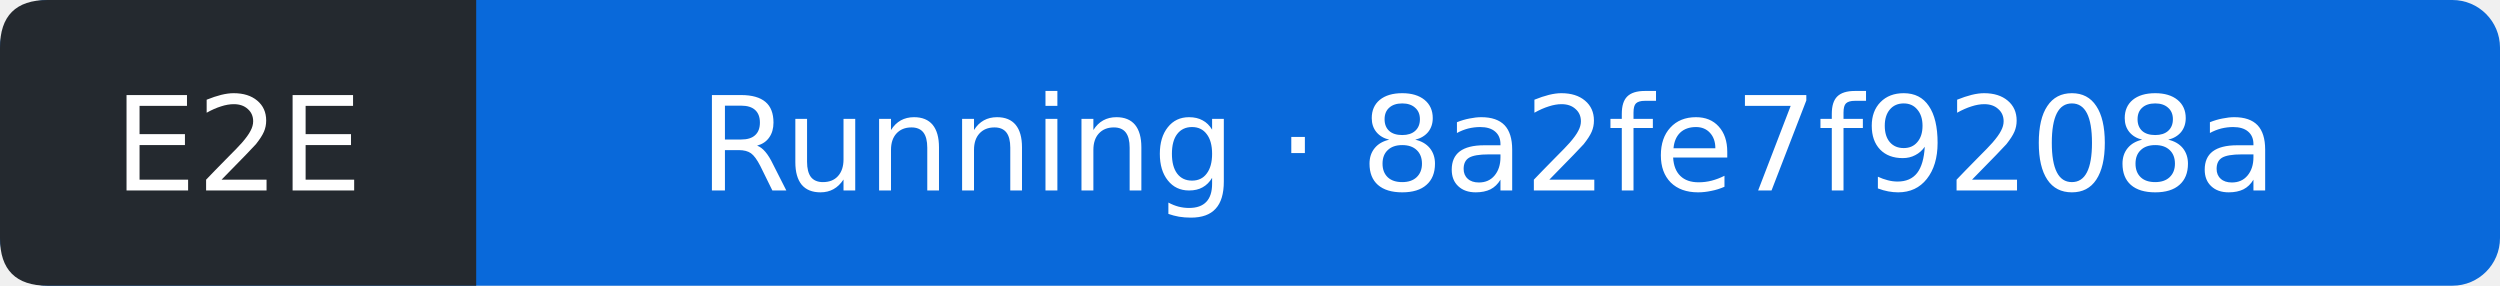
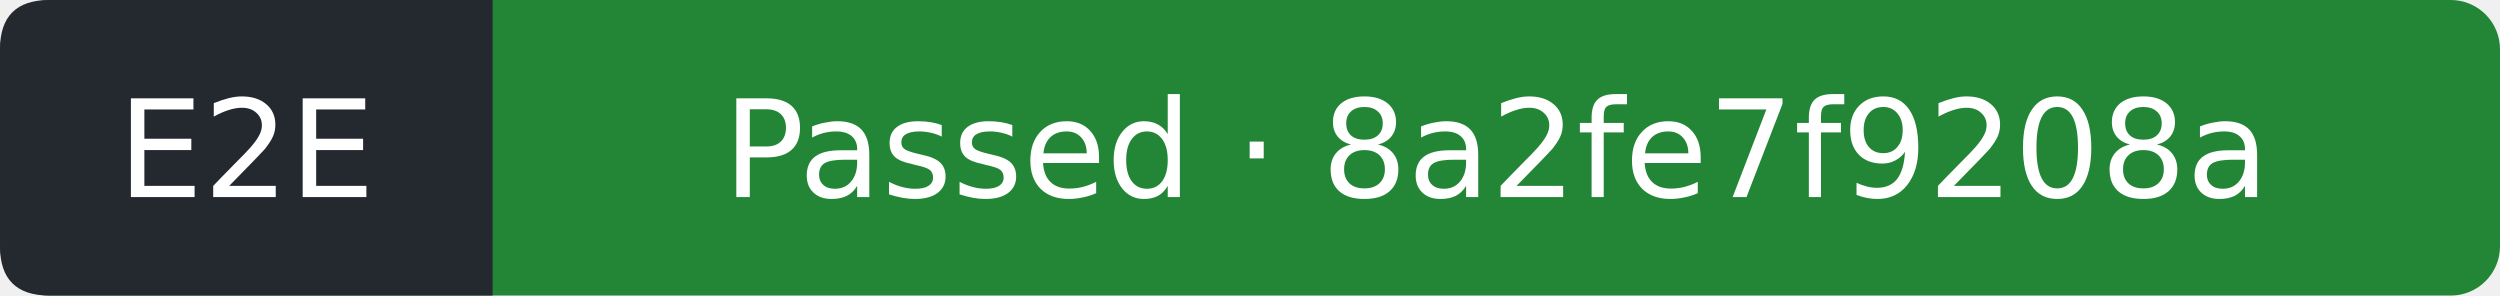
- <svg xmlns="http://www.w3.org/2000/svg" width="210" height="24" viewBox="0 0 210 24" role="img" aria-label="E2E: Running; covered commit 8a2fe7f9208a8ccffb9bceaf7d6d16efc43cd74d; observed 2026-09-13T19:38:42Z">
-   <rect width="210" height="24" rx="4" fill="#0969da" />
+ <svg xmlns="http://www.w3.org/2000/svg" width="203" height="24" viewBox="0 0 203 24" role="img" aria-label="E2E: Passed; covered commit 8a2fe7f9208a8ccffb9bceaf7d6d16efc43cd74d; observed 2026-09-13T19:39:08Z">
+   <rect width="203" height="24" rx="4" fill="#238636" />
  <path d="M4 0H40V24H4Q0 24 0 20V4Q0 0 4 0" fill="#24292f" />
  <g fill="#fff" text-anchor="middle" font-family="Verdana,DejaVu Sans,sans-serif" font-size="11">
    <text x="20" y="16">E2E</text>
-     <text x="125" y="16">Running · 8a2fe7f9208a</text>
+     <text x="121.5" y="16">Passed · 8a2fe7f9208a</text>
  </g>
</svg>
